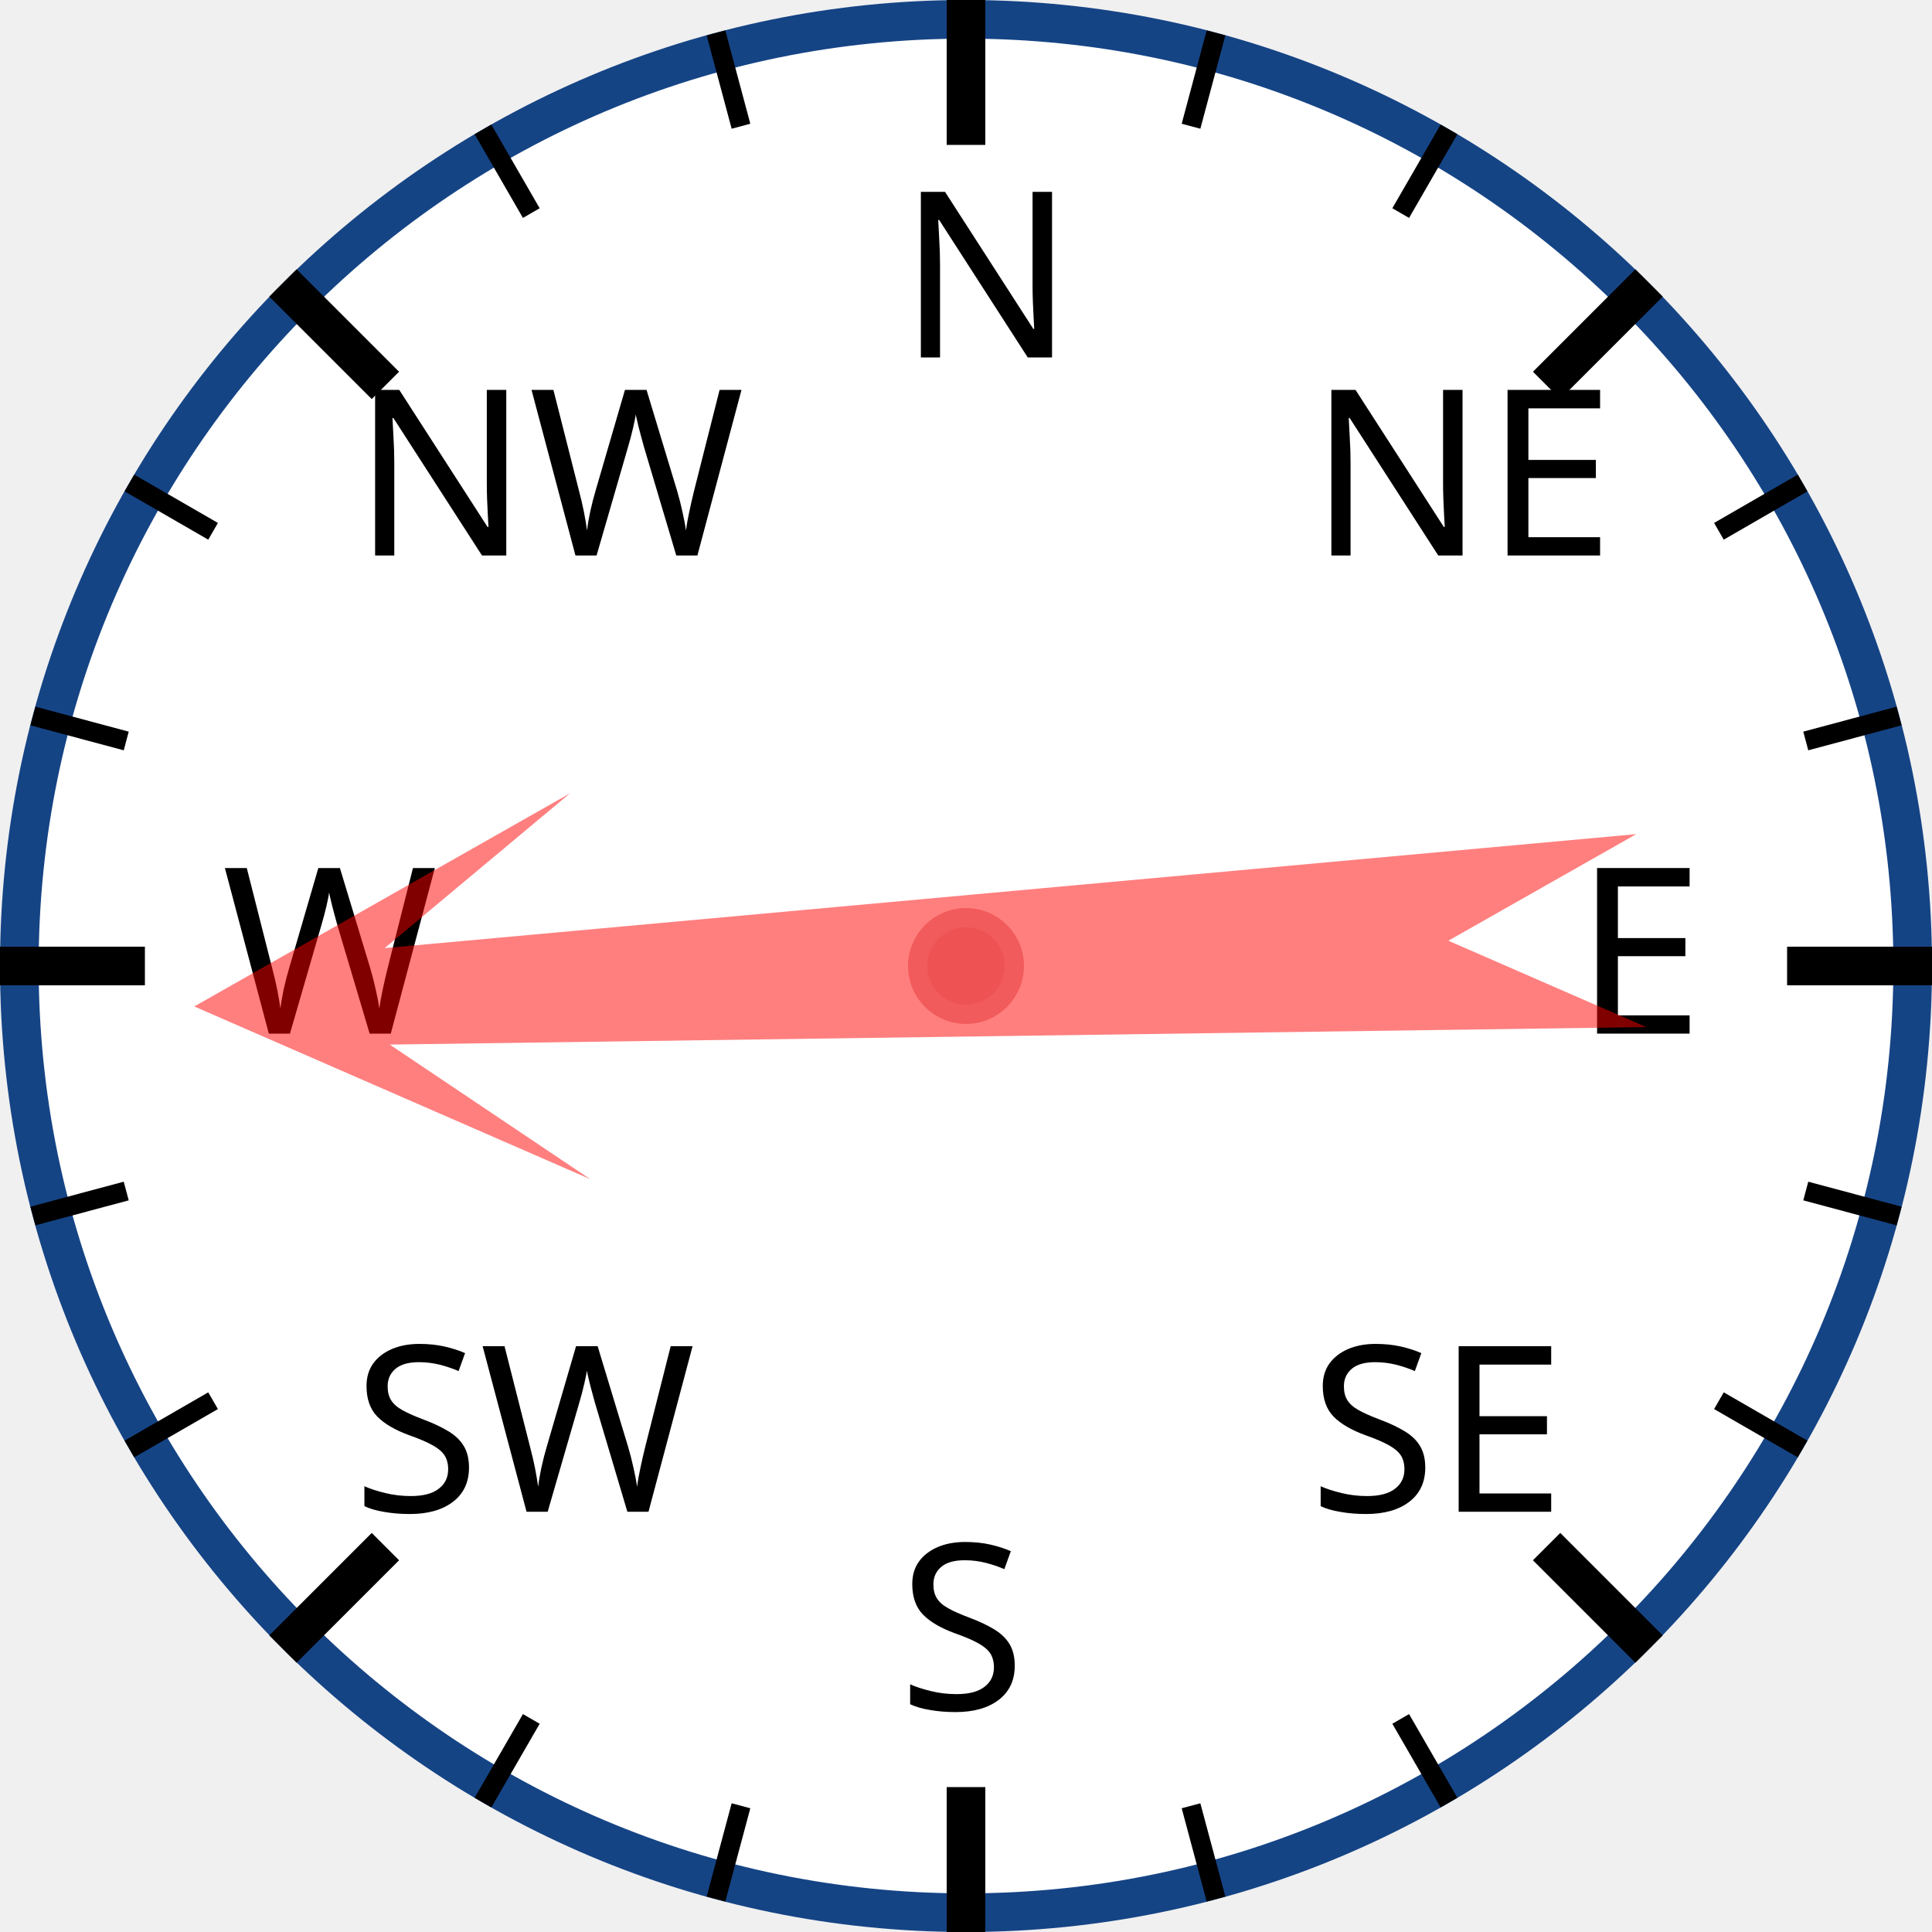
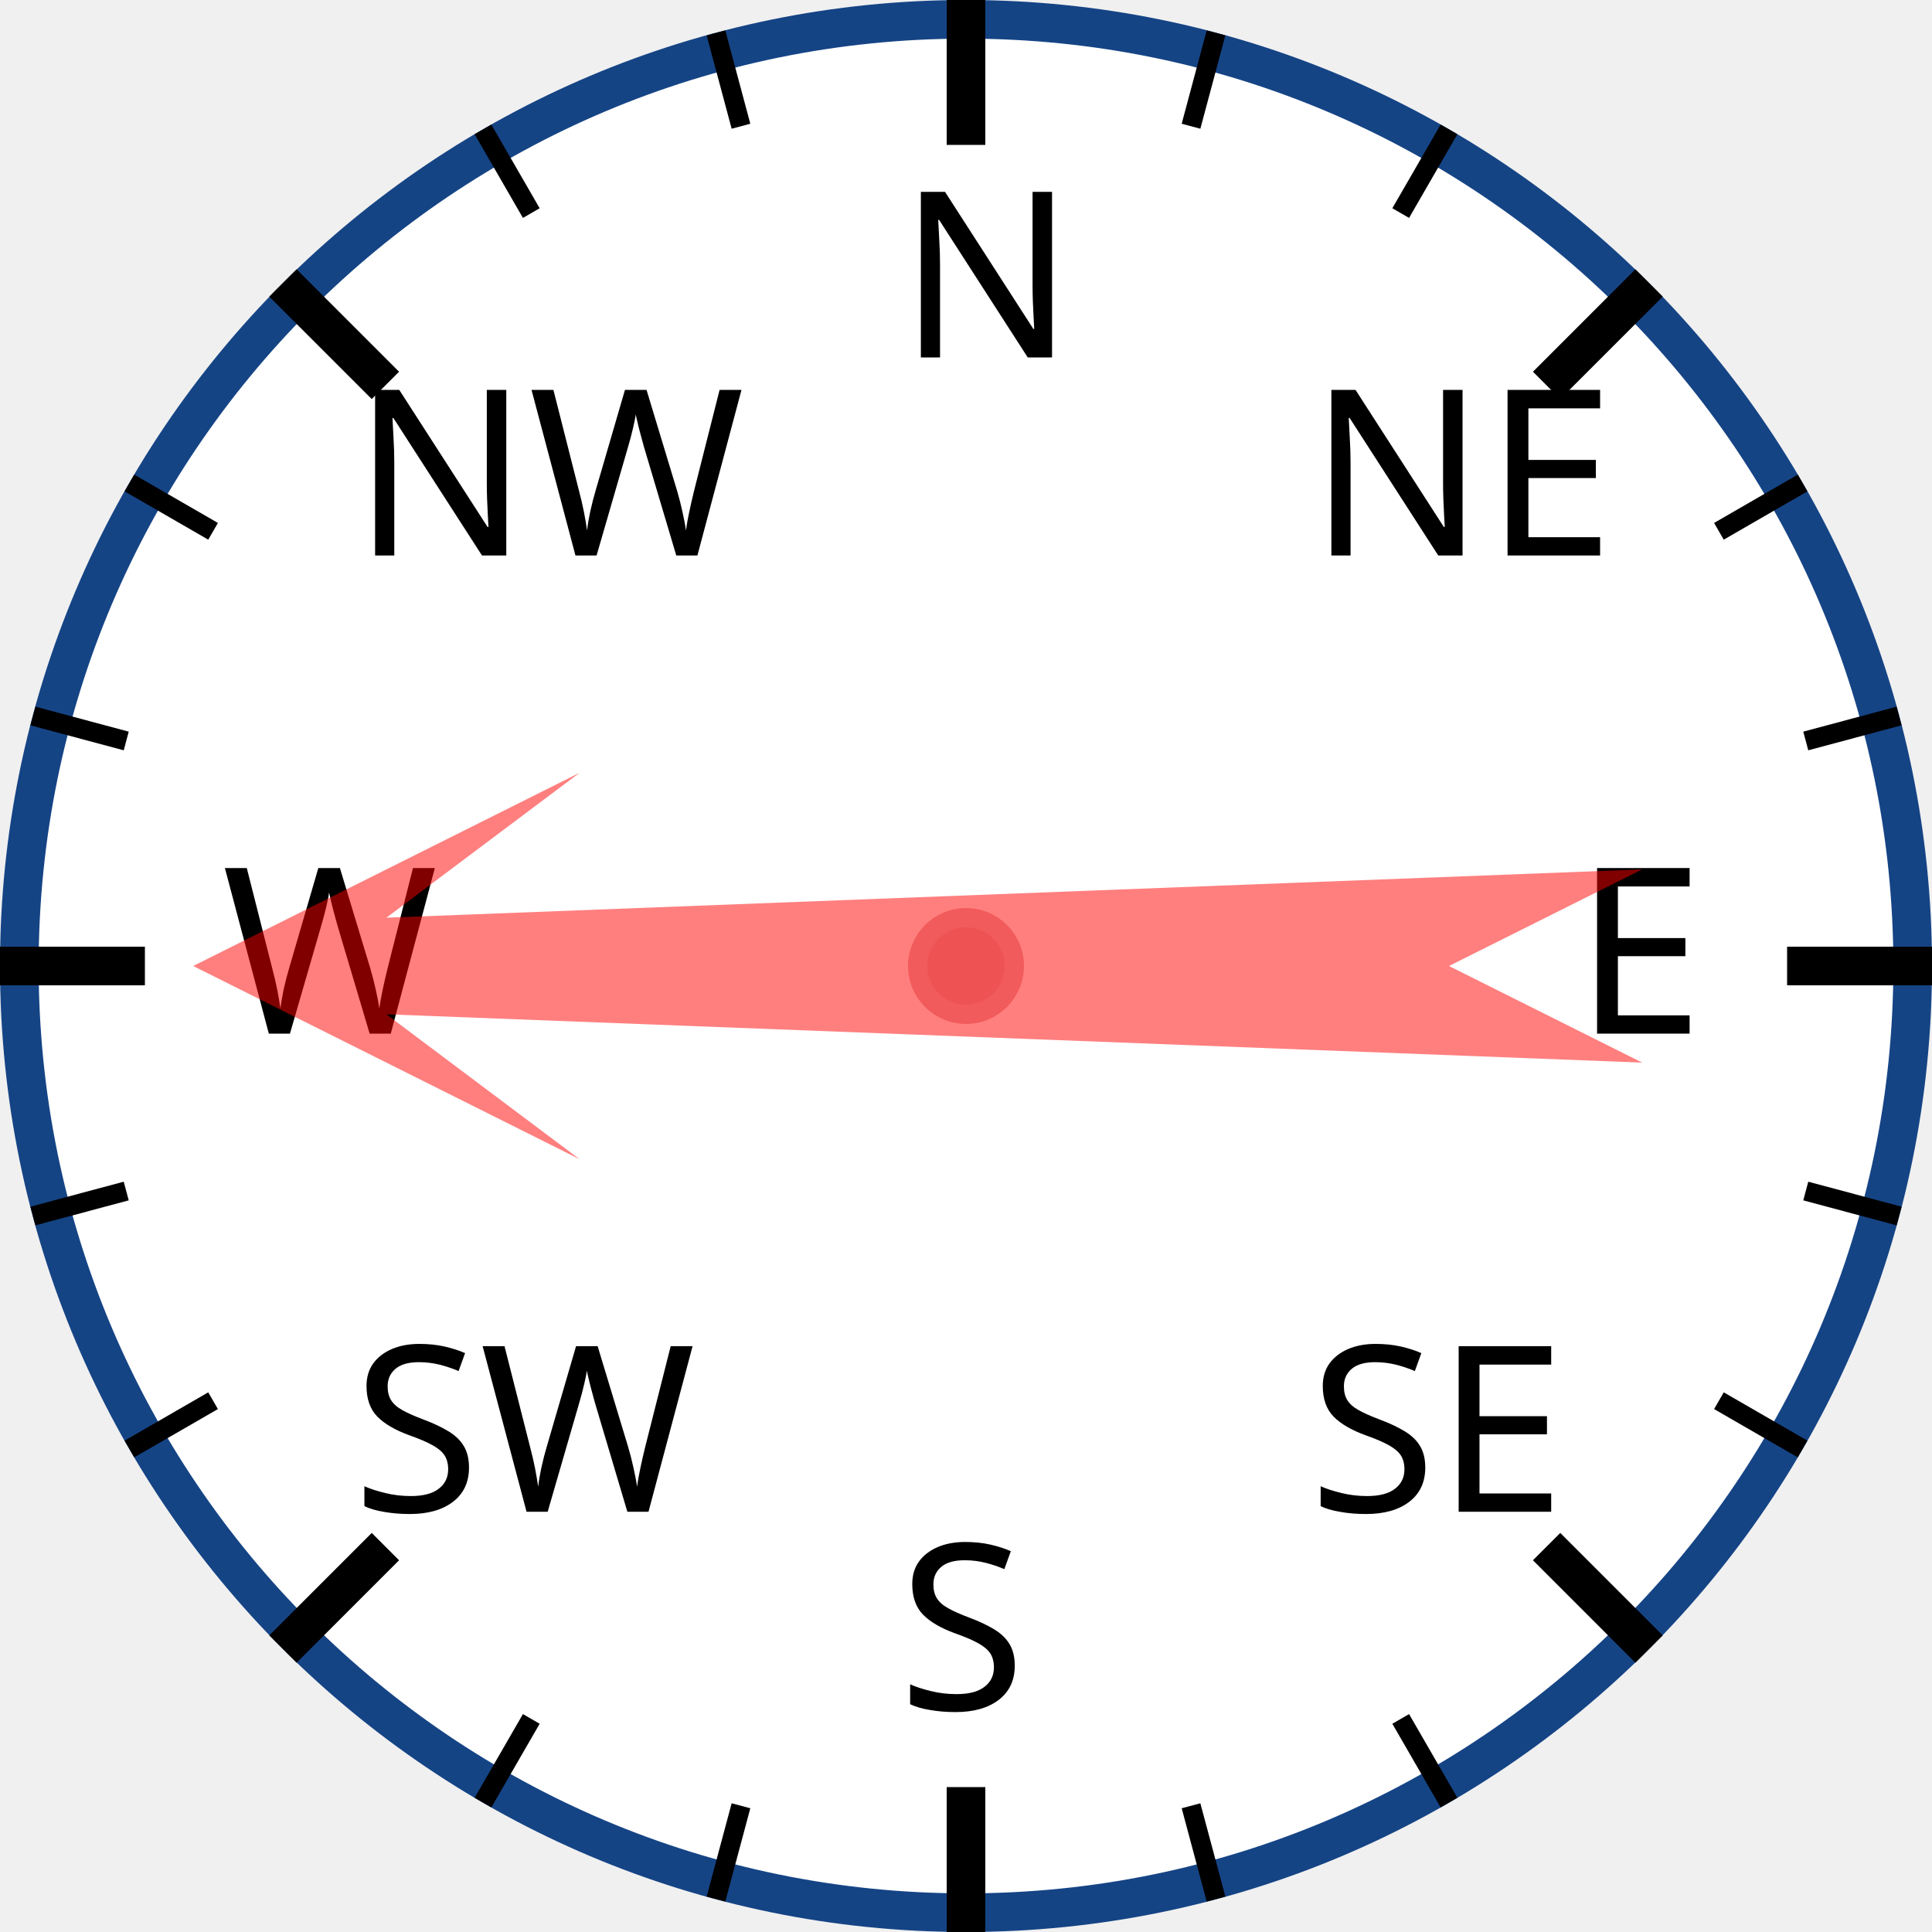
<svg xmlns="http://www.w3.org/2000/svg" width="120px" height="120px" viewBox="0 0 200 200">
  <circle cx="100" cy="100" r="98" style="fill: white; stroke: #154485; stroke-width: 4;" />
  <text x="93.0" y="37.0" style="font-family: sans-serif; font-size: 18pt;">N</text>
  <line x1="100.0" y1="0.0" x2="100.0" y2="15.0" style="stroke: black; stroke-width: 4;" />
  <line x1="74.118" y1="3.407" x2="76.706" y2="13.067" style="stroke: black; stroke-width: 2;" />
  <line x1="50" y1="13.397" x2="55" y2="22.058" style="stroke: black; stroke-width: 2;" />
  <text x="36.503" y="57.503" style="font-family: sans-serif; font-size: 18pt;">NW</text>
  <line x1="29.289" y1="29.289" x2="39.896" y2="39.896" style="stroke: black; stroke-width: 4;" />
  <line x1="13.397" y1="50" x2="22.058" y2="55" style="stroke: black; stroke-width: 2;" />
  <line x1="3.407" y1="74.118" x2="13.067" y2="76.706" style="stroke: black; stroke-width: 2;" />
  <text x="23.0" y="107.0" style="font-family: sans-serif; font-size: 18pt;">W</text>
  <line x1="0.0" y1="100.0" x2="15.0" y2="100.0" style="stroke: black; stroke-width: 4;" />
  <line x1="3.407" y1="125.882" x2="13.067" y2="123.294" style="stroke: black; stroke-width: 2;" />
  <line x1="13.397" y1="150" x2="22.058" y2="145" style="stroke: black; stroke-width: 2;" />
  <text x="36.503" y="156.497" style="font-family: sans-serif; font-size: 18pt;">SW</text>
  <line x1="29.289" y1="170.711" x2="39.896" y2="160.104" style="stroke: black; stroke-width: 4;" />
  <line x1="50" y1="186.603" x2="55" y2="177.942" style="stroke: black; stroke-width: 2;" />
  <line x1="74.118" y1="196.593" x2="76.706" y2="186.933" style="stroke: black; stroke-width: 2;" />
  <text x="93" y="177.0" style="font-family: sans-serif; font-size: 18pt;">S</text>
  <line x1="100" y1="200.0" x2="100" y2="185.0" style="stroke: black; stroke-width: 4;" />
  <line x1="125.882" y1="196.593" x2="123.294" y2="186.933" style="stroke: black; stroke-width: 2;" />
  <line x1="150.0" y1="186.603" x2="145.0" y2="177.942" style="stroke: black; stroke-width: 2;" />
  <text x="135.497" y="156.497" style="font-family: sans-serif; font-size: 18pt;">SE</text>
  <line x1="170.711" y1="170.711" x2="160.104" y2="160.104" style="stroke: black; stroke-width: 4;" />
  <line x1="186.603" y1="150" x2="177.942" y2="145" style="stroke: black; stroke-width: 2;" />
  <line x1="196.593" y1="125.882" x2="186.933" y2="123.294" style="stroke: black; stroke-width: 2;" />
  <text x="163.0" y="107" style="font-family: sans-serif; font-size: 18pt;">E</text>
  <line x1="200.0" y1="100" x2="185.0" y2="100" style="stroke: black; stroke-width: 4;" />
  <line x1="196.593" y1="74.118" x2="186.933" y2="76.706" style="stroke: black; stroke-width: 2;" />
  <line x1="186.603" y1="50" x2="177.942" y2="55" style="stroke: black; stroke-width: 2;" />
  <text x="135.497" y="57.503" style="font-family: sans-serif; font-size: 18pt;">NE</text>
  <line x1="170.711" y1="29.289" x2="160.104" y2="39.896" style="stroke: black; stroke-width: 4;" />
  <line x1="150" y1="13.397" x2="145" y2="22.058" style="stroke: black; stroke-width: 2;" />
  <line x1="125.882" y1="3.407" x2="123.294" y2="13.067" style="stroke: black; stroke-width: 2;" />
-   <polygon points="100 20 120 60 105 40 110 170 100 150 90 170 95 40 80 60" style="fill: red; fill-opacity: 0.5;" transform="rotate(267,100,100)" />
+   <polygon points="100 20 120 60 105 40 110 170 100 150 90 170 95 40 80 60" style="fill: red; fill-opacity: 0.5;" transform="rotate(270,100,100)" />
  <circle cx="100" cy="100" r="5" style="fill: #EE5252; stroke: #F25B5B; stroke-width: 2;" />
</svg>
